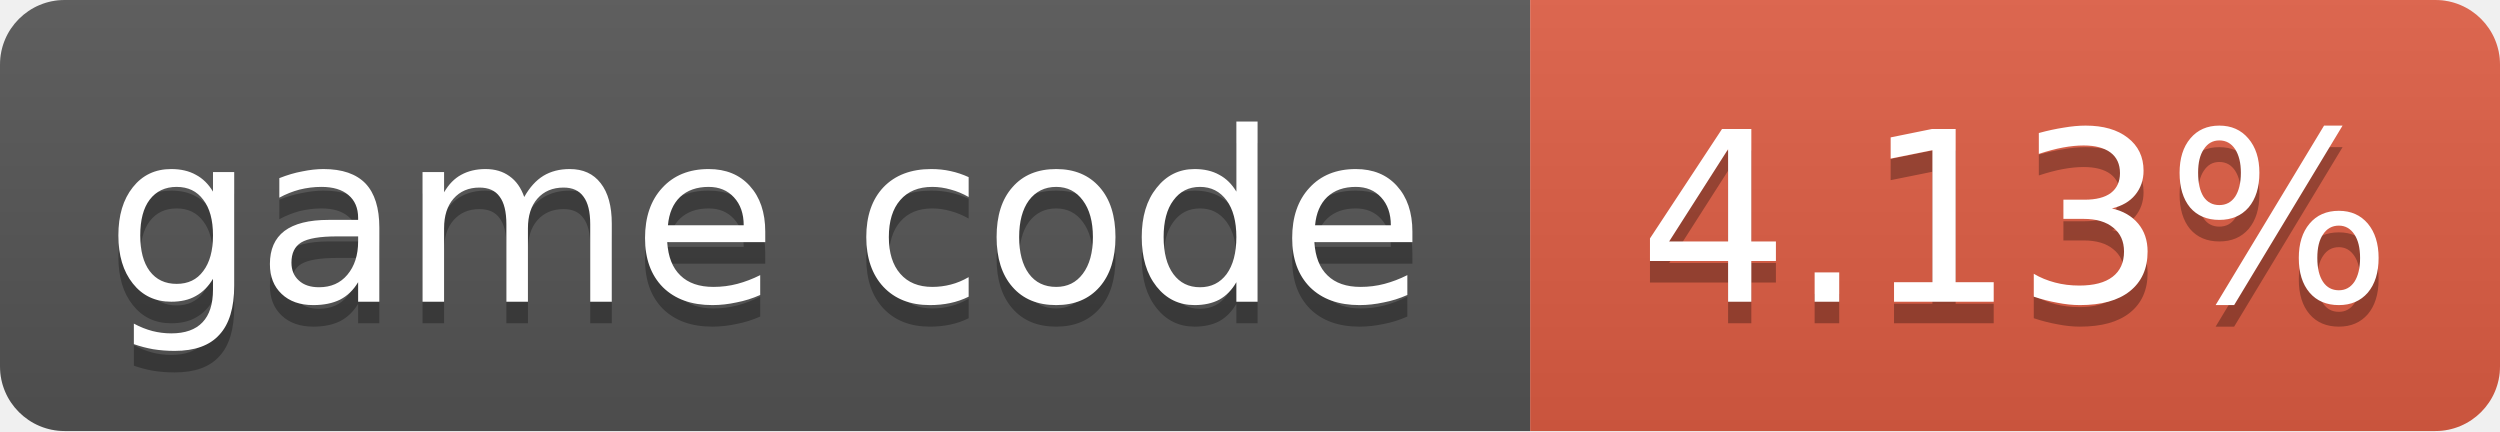
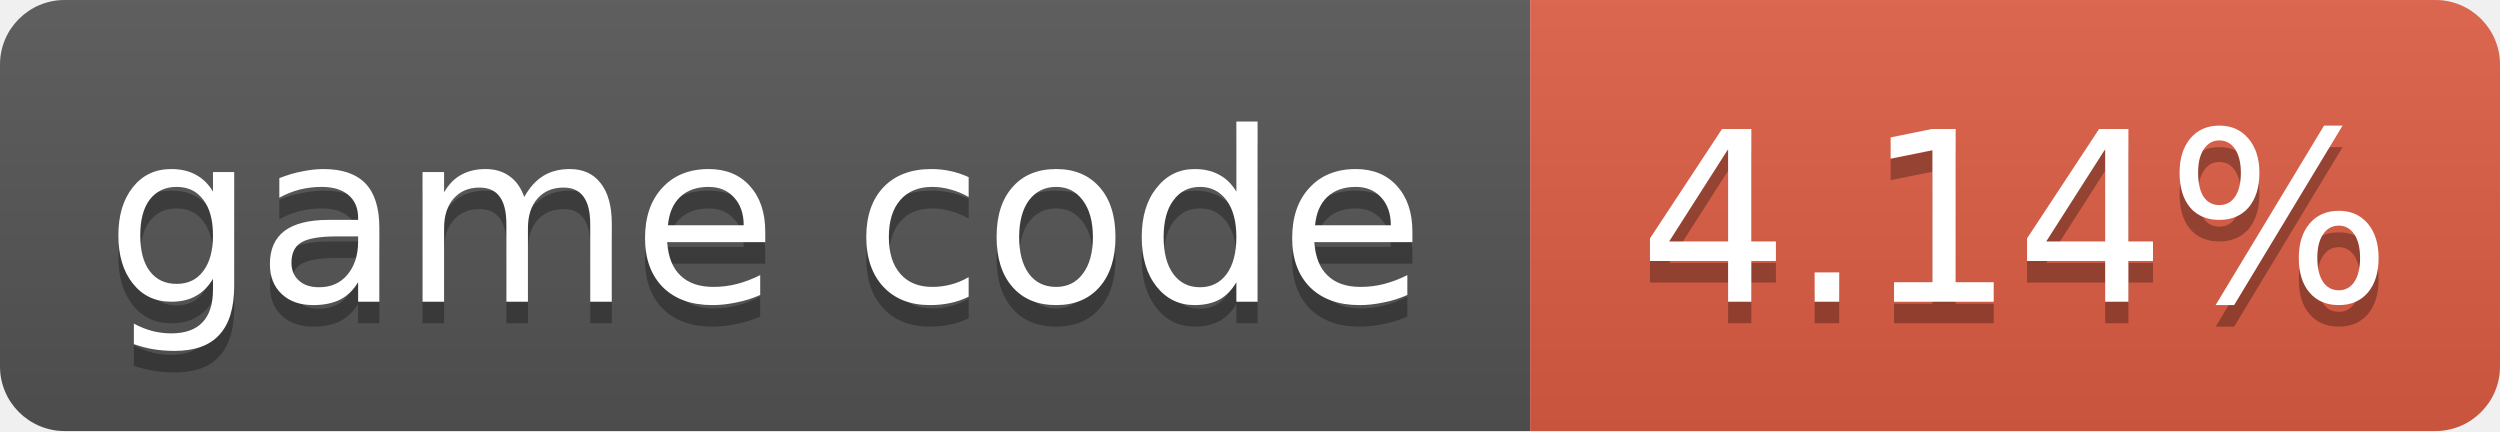
- <svg xmlns="http://www.w3.org/2000/svg" width="116" height="20" role="img" aria-label="game code: 4.13%">
+ <svg xmlns="http://www.w3.org/2000/svg" width="116" height="20" role="img" aria-label="game code: 4.14%">
  <linearGradient id="s" x2="0" y2="100%">
    <stop offset="0" stop-color="#bbb" stop-opacity=".1" />
    <stop offset="1" stop-opacity=".1" />
  </linearGradient>
  <clipPath id="r">
    <rect width="116" height="20" rx="3" fill="#fff" />
  </clipPath>
  <g clip-path="url(#r)">
    <rect width="71" height="20" fill="#555" />
    <rect x="71" width="45" height="20" fill="#e05d44" />
    <rect width="116" height="20" fill="url(#s)" />
  </g>
  <g fill="#fff" text-anchor="middle" font-family="Verdana,Geneva,DejaVu Sans,sans-serif" font-size="11">
    <text x="35.5" y="15" fill="#010101" fill-opacity=".3">game code</text>
    <text x="35.5" y="14">game code</text>
-     <text x="93.5" y="15" fill="#010101" fill-opacity=".3">4.13%</text>
-     <text x="93.5" y="14">4.13%</text>
+     <text x="93.5" y="15" fill="#010101" fill-opacity=".3">4.14%</text>
+     <text x="93.5" y="14">4.14%</text>
  </g>
</svg>
